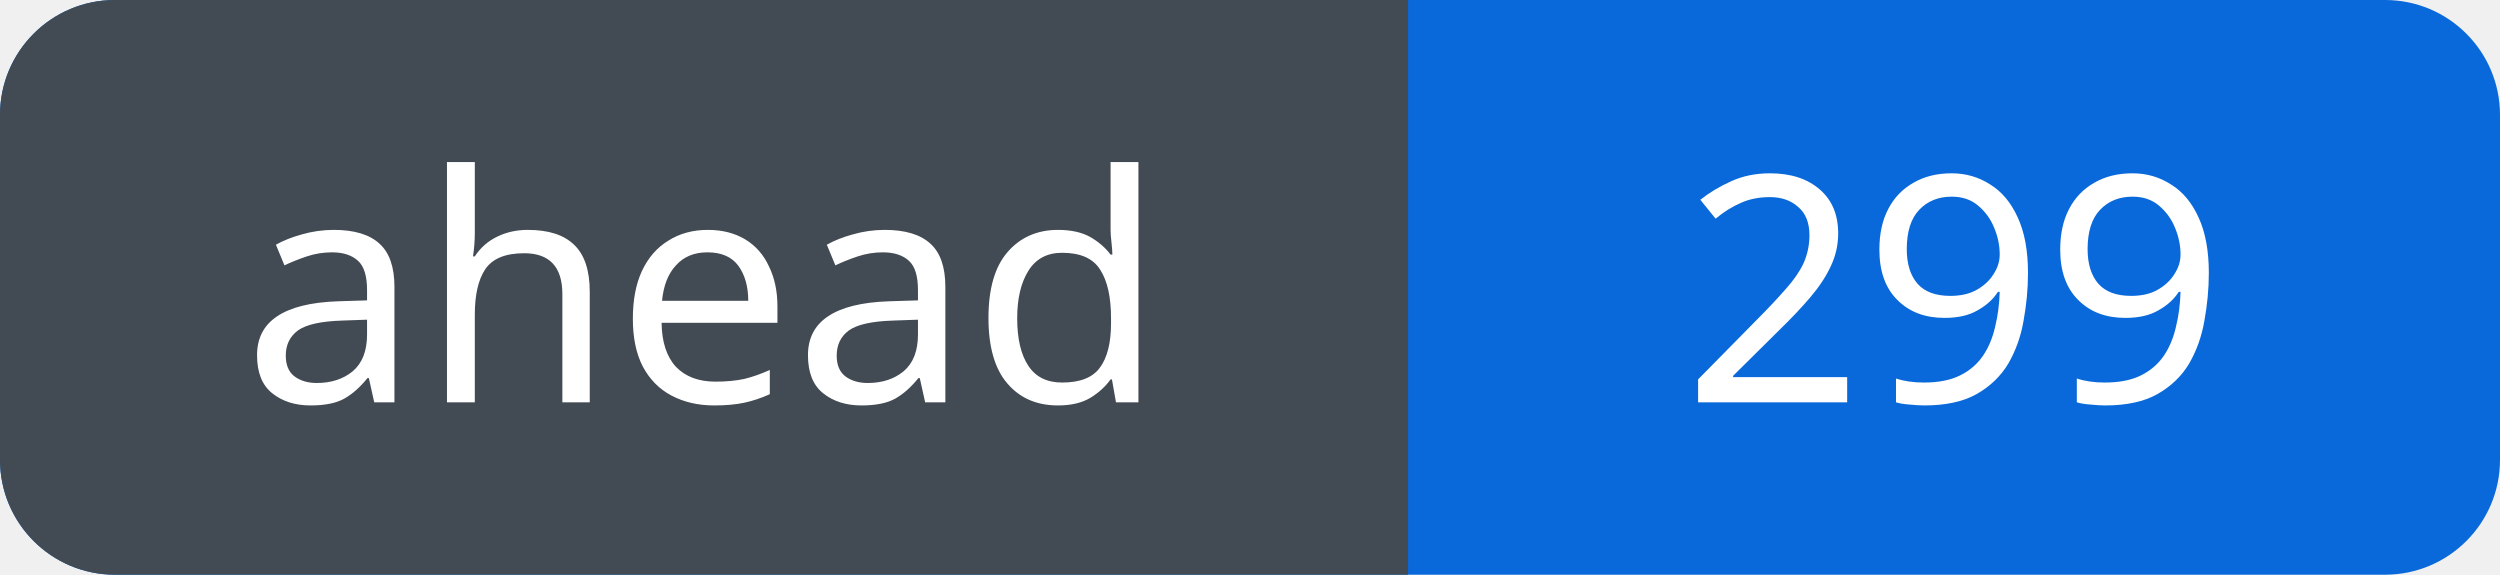
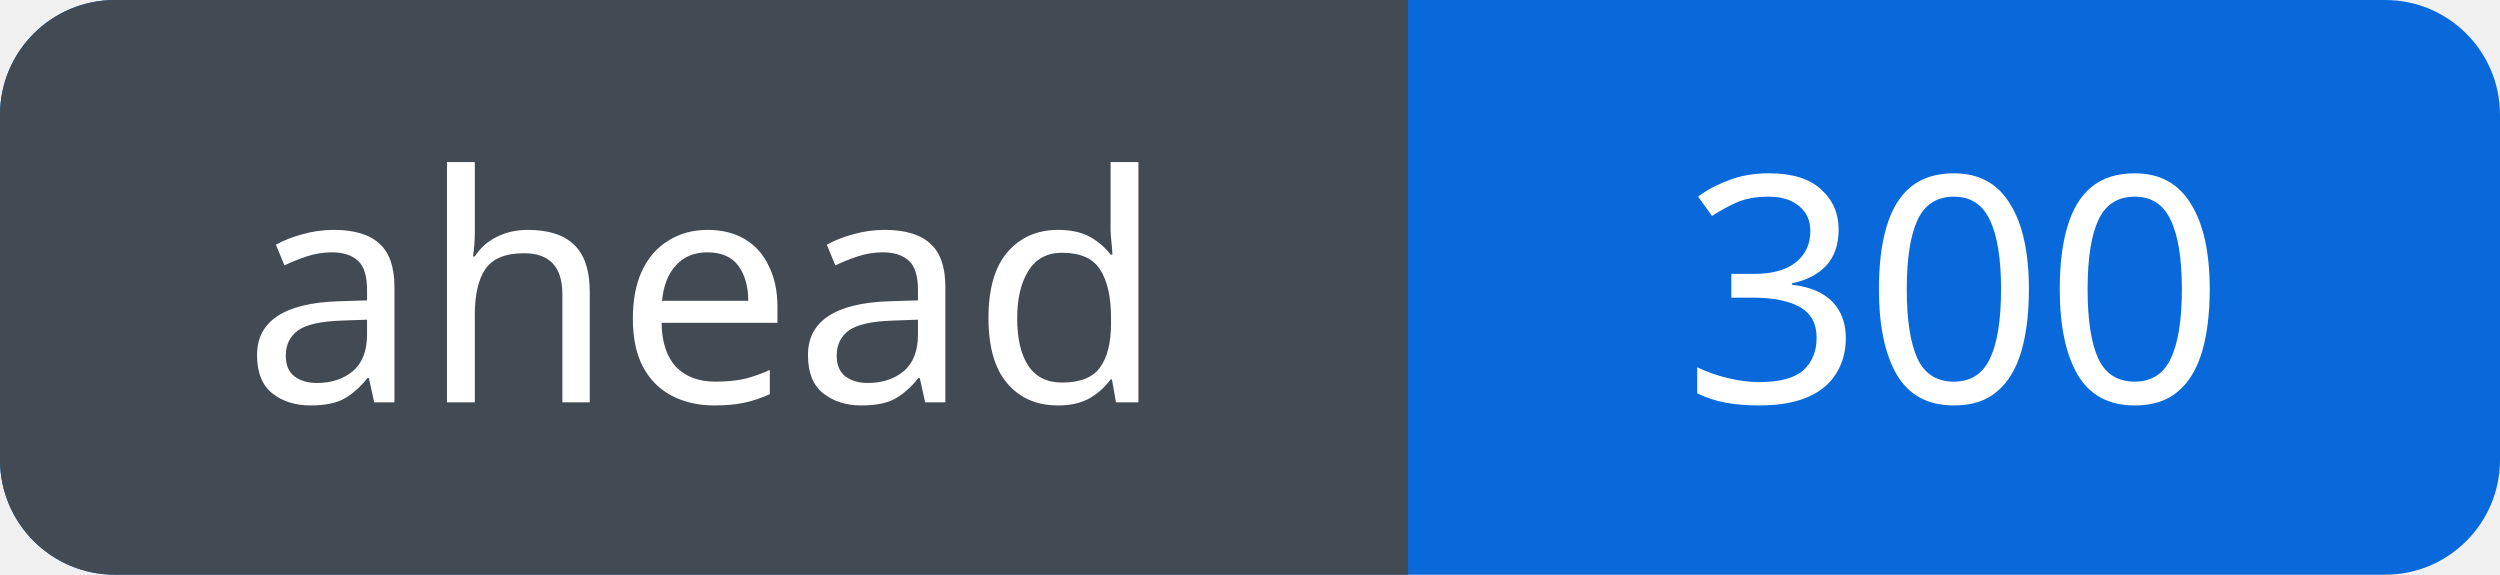
<svg xmlns="http://www.w3.org/2000/svg" width="87" height="20" viewBox="0 0 87 20" role="img" aria-labelledby="title">
  <defs>
    <clipPath id="badge">
      <rect width="87" height="20" rx="4" />
    </clipPath>
  </defs>
  <g clip-path="url(#badge)">
    <rect width="87" height="20" fill="#0969da" />
    <rect width="49" height="20" fill="#424a53" />
  </g>
  <g fill="#fff" font-family="Verdana, sans-serif" font-size="11" text-anchor="middle">
    <text x="24.5" y="14">ahead</text>
-     <text x="68.0" y="14">299</text>
+     <text x="68.0" y="14">300</text>
  </g>
</svg>
